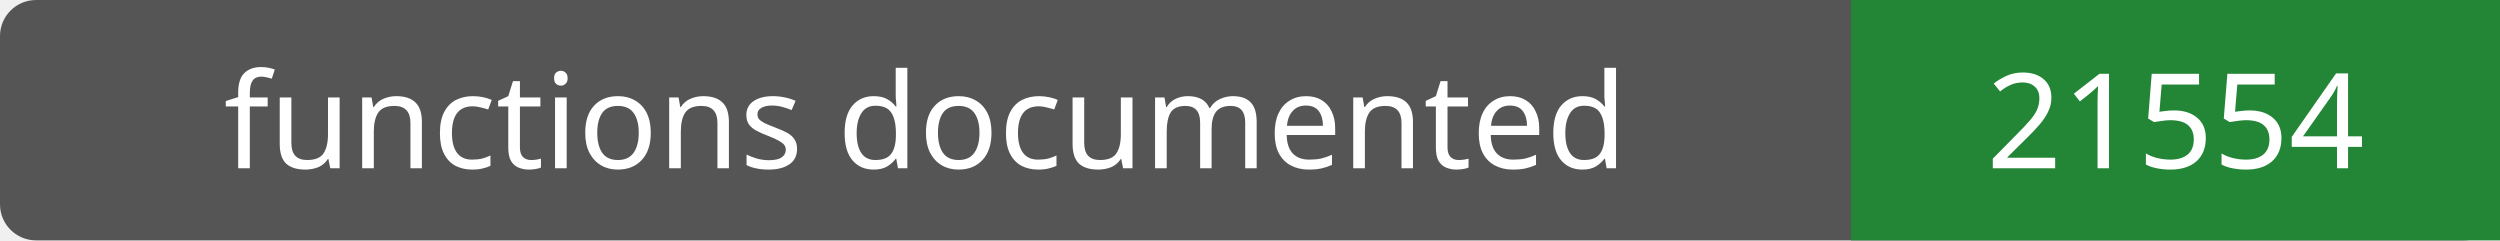
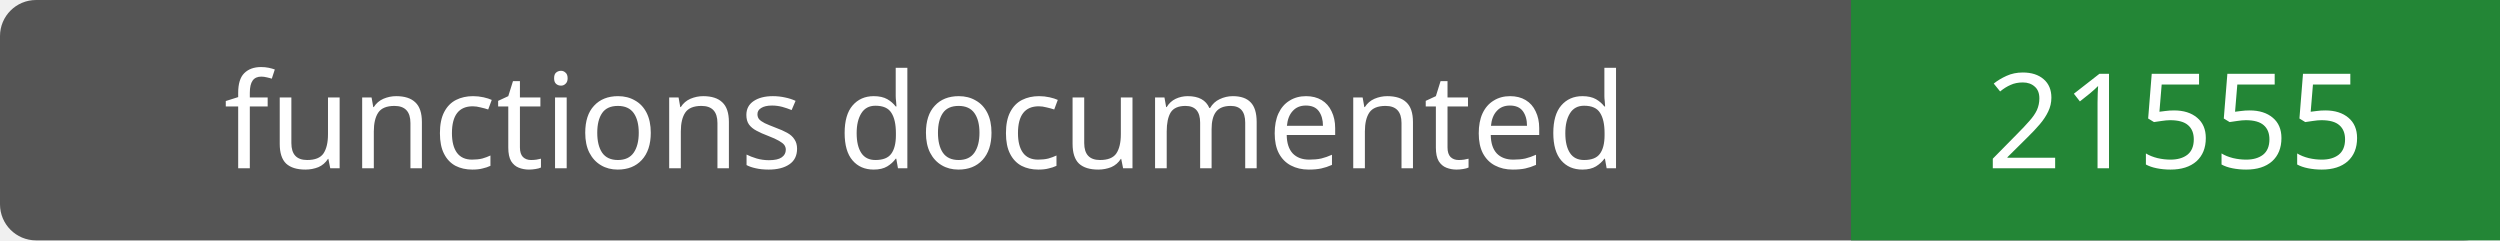
- <svg xmlns="http://www.w3.org/2000/svg" width="208" height="20" role="img" aria-label="functions documented: 21554">
+ <svg xmlns="http://www.w3.org/2000/svg" width="208" height="20" role="img" aria-label="functions documented: 21555">
  <rect width="208" height="20" rx="3" fill="#555" />
  <path fill="#238636" d="M154 0h54v20H154z" />
  <g fill="#fff" text-anchor="middle" font-family="Verdana,sans-serif" font-size="11">
    <text x="77.0" y="14">functions documented</text>
-     <text x="181.0" y="14">21554</text>
+     <text x="181.0" y="14">21555</text>
  </g>
</svg>
